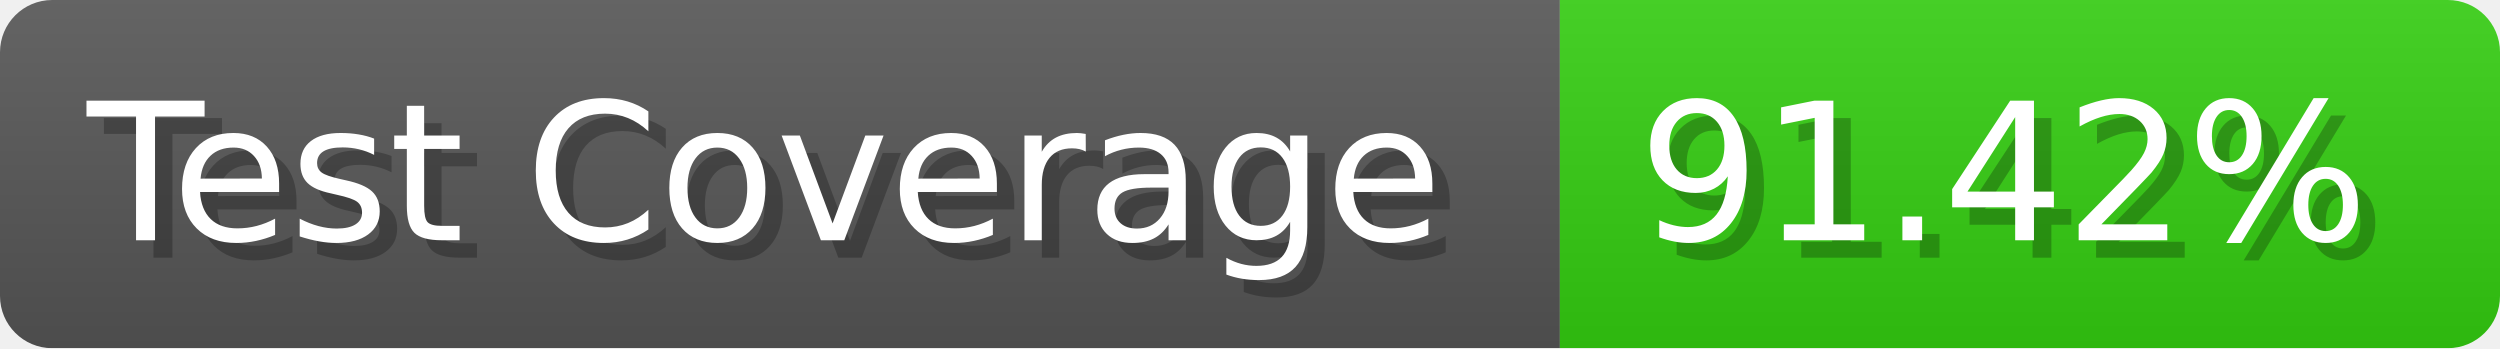
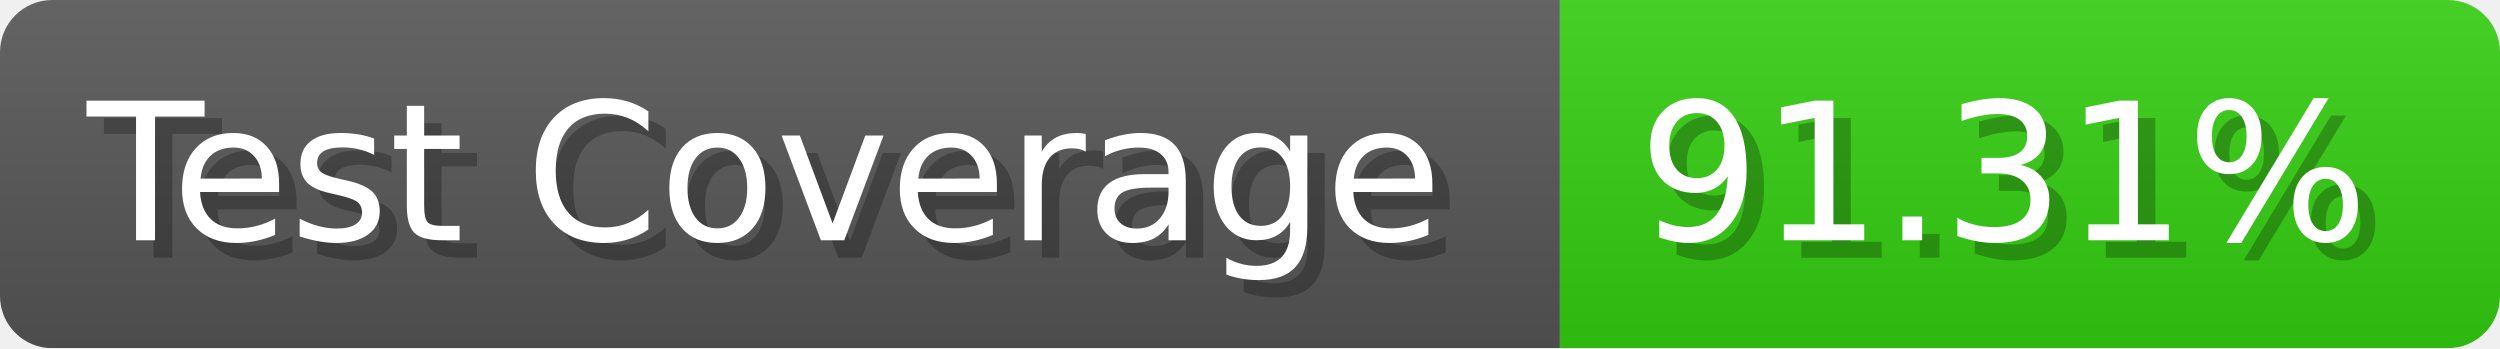
- <svg xmlns="http://www.w3.org/2000/svg" width="143.6" height="20" viewBox="0 0 1436 200" role="img" aria-label="Test Coverage: 91.42%">
+ <svg xmlns="http://www.w3.org/2000/svg" width="143.6" height="20" viewBox="0 0 1436 200" role="img" aria-label="Test Coverage: 91.31%">
  <linearGradient id="a" x2="0" y2="100%">
    <stop offset="0" stop-opacity=".1" stop-color="#EEE" />
    <stop offset="1" stop-opacity=".1" />
  </linearGradient>
  <mask id="m">
    <rect width="1436" height="200" rx="30" fill="#FFF" />
  </mask>
  <g mask="url(#m)">
    <rect width="896" height="200" fill="#555" />
    <rect width="540" height="200" fill="#3C1" x="896" />
    <rect width="1436" height="200" fill="url(#a)" />
  </g>
  <g aria-hidden="true" fill="#fff" text-anchor="start" font-family="Verdana,DejaVu Sans,sans-serif" font-size="110">
    <text x="60" y="148" textLength="796" fill="#000" opacity="0.25">Test Coverage</text>
    <text x="50" y="138" textLength="796">Test Coverage</text>
-     <text x="951" y="148" textLength="440" fill="#000" opacity="0.25">91.42%</text>
-     <text x="941" y="138" textLength="440">91.42%</text>
+     <text x="951" y="148" textLength="440" fill="#000" opacity="0.25">91.31%</text>
+     <text x="941" y="138" textLength="440">91.31%</text>
  </g>
</svg>
